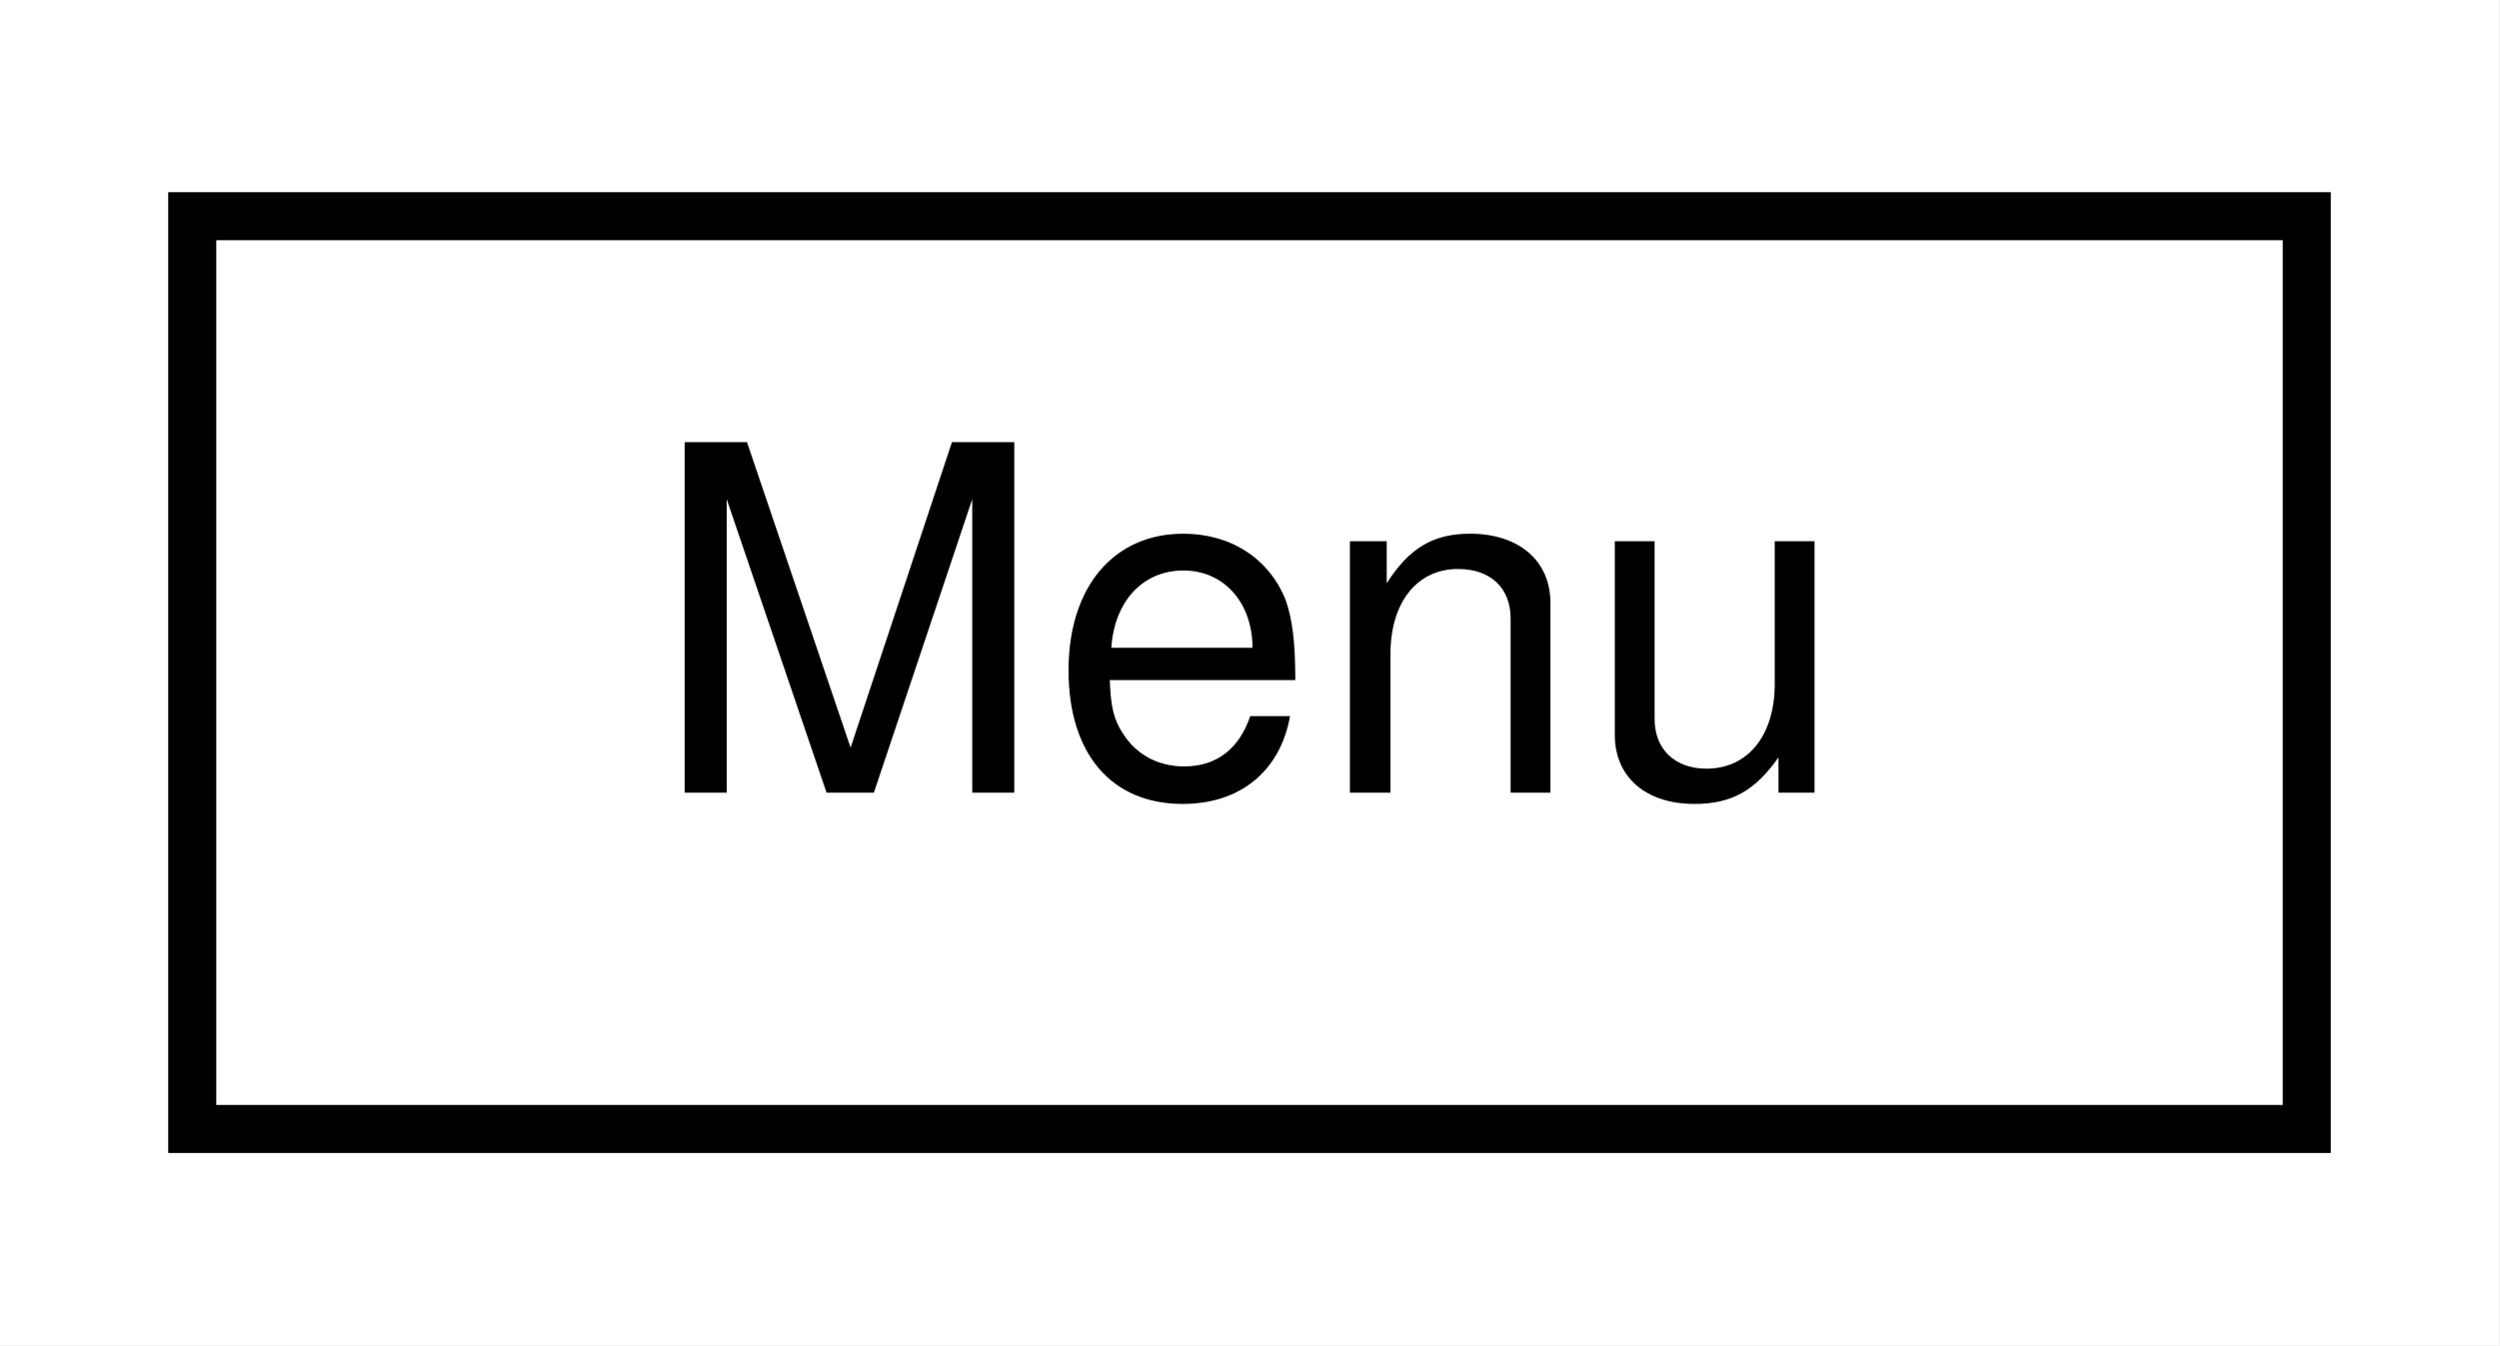
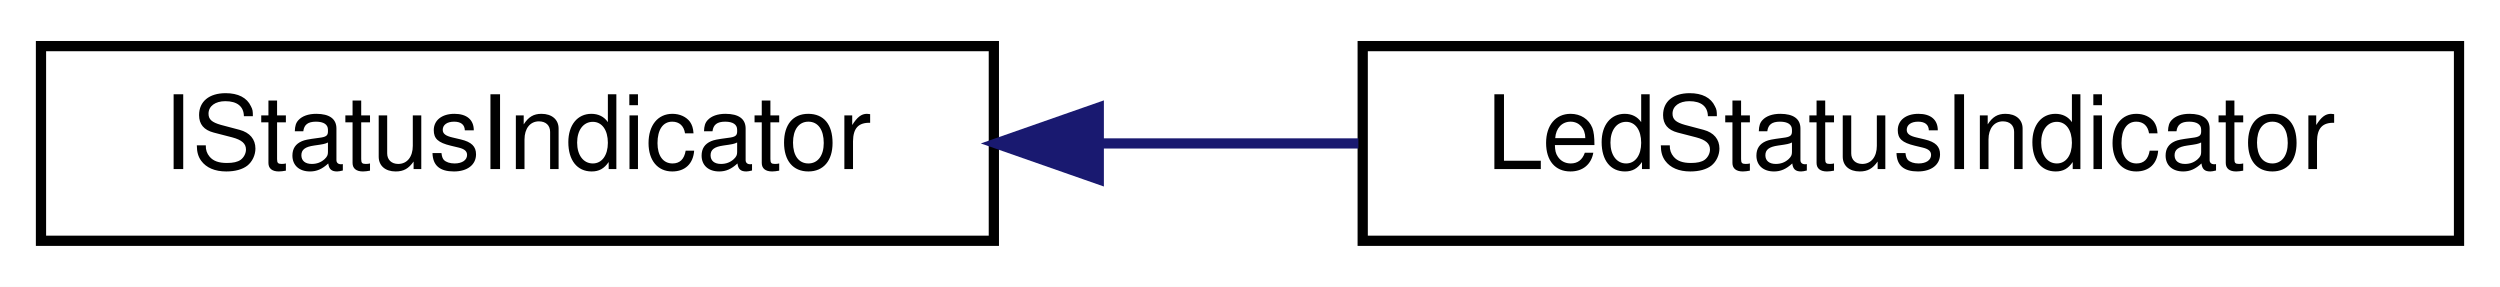
- <svg xmlns="http://www.w3.org/2000/svg" xmlns:xlink="http://www.w3.org/1999/xlink" width="52pt" height="28pt" viewBox="0.00 0.00 52.00 28.00">
+ <svg xmlns="http://www.w3.org/2000/svg" xmlns:xlink="http://www.w3.org/1999/xlink" width="244pt" height="28pt" viewBox="0.00 0.00 244.00 28.00">
  <g id="graph0" class="graph" transform="scale(1 1) rotate(0) translate(4 24)">
-     <polygon fill="white" stroke="transparent" points="-4,4 -4,-24 48,-24 48,4 -4,4" />
+     <polygon fill="white" stroke="transparent" points="-4,4 -4,-24 240,-24 240,4 -4,4" />
    <g id="node1" class="node">
      <g id="a_node1">
-         <a xlink:href="classMenu.xhtml" target="_top" xlink:title="class to hold the menu structure of the HMI">
-           <polygon fill="white" stroke="black" points="0,-0.5 0,-19.5 44,-19.5 44,-0.5 0,-0.5" />
-           <text text-anchor="middle" x="22" y="-7.5" font-family="Helvetica,sans-Serif" font-size="10.00">Menu</text>
+         <a xlink:href="classIStatusIndicator.xhtml" target="_top" xlink:title="Interface to an indicator capable to visualize a state.">
+           <polygon fill="white" stroke="black" points="0,-0.5 0,-19.5 93,-19.5 93,-0.5 0,-0.5" />
+           <text text-anchor="middle" x="46.5" y="-7.5" font-family="Helvetica,sans-Serif" font-size="10.00">IStatusIndicator</text>
        </a>
      </g>
    </g>
+     <g id="node2" class="node">
+       <g id="a_node2">
+         <a xlink:href="classLedStatusIndicator.xhtml" target="_top" xlink:title=" ">
+           <polygon fill="white" stroke="black" points="129,-0.5 129,-19.5 236,-19.5 236,-0.5 129,-0.5" />
+           <text text-anchor="middle" x="182.5" y="-7.5" font-family="Helvetica,sans-Serif" font-size="10.00">LedStatusIndicator</text>
+         </a>
+       </g>
+     </g>
+     <g id="edge1" class="edge">
+       <path fill="none" stroke="midnightblue" d="M103.29,-10C111.66,-10 120.28,-10 128.58,-10" />
+       <polygon fill="midnightblue" stroke="midnightblue" points="103.24,-6.5 93.24,-10 103.24,-13.5 103.24,-6.5" />
+     </g>
  </g>
</svg>
